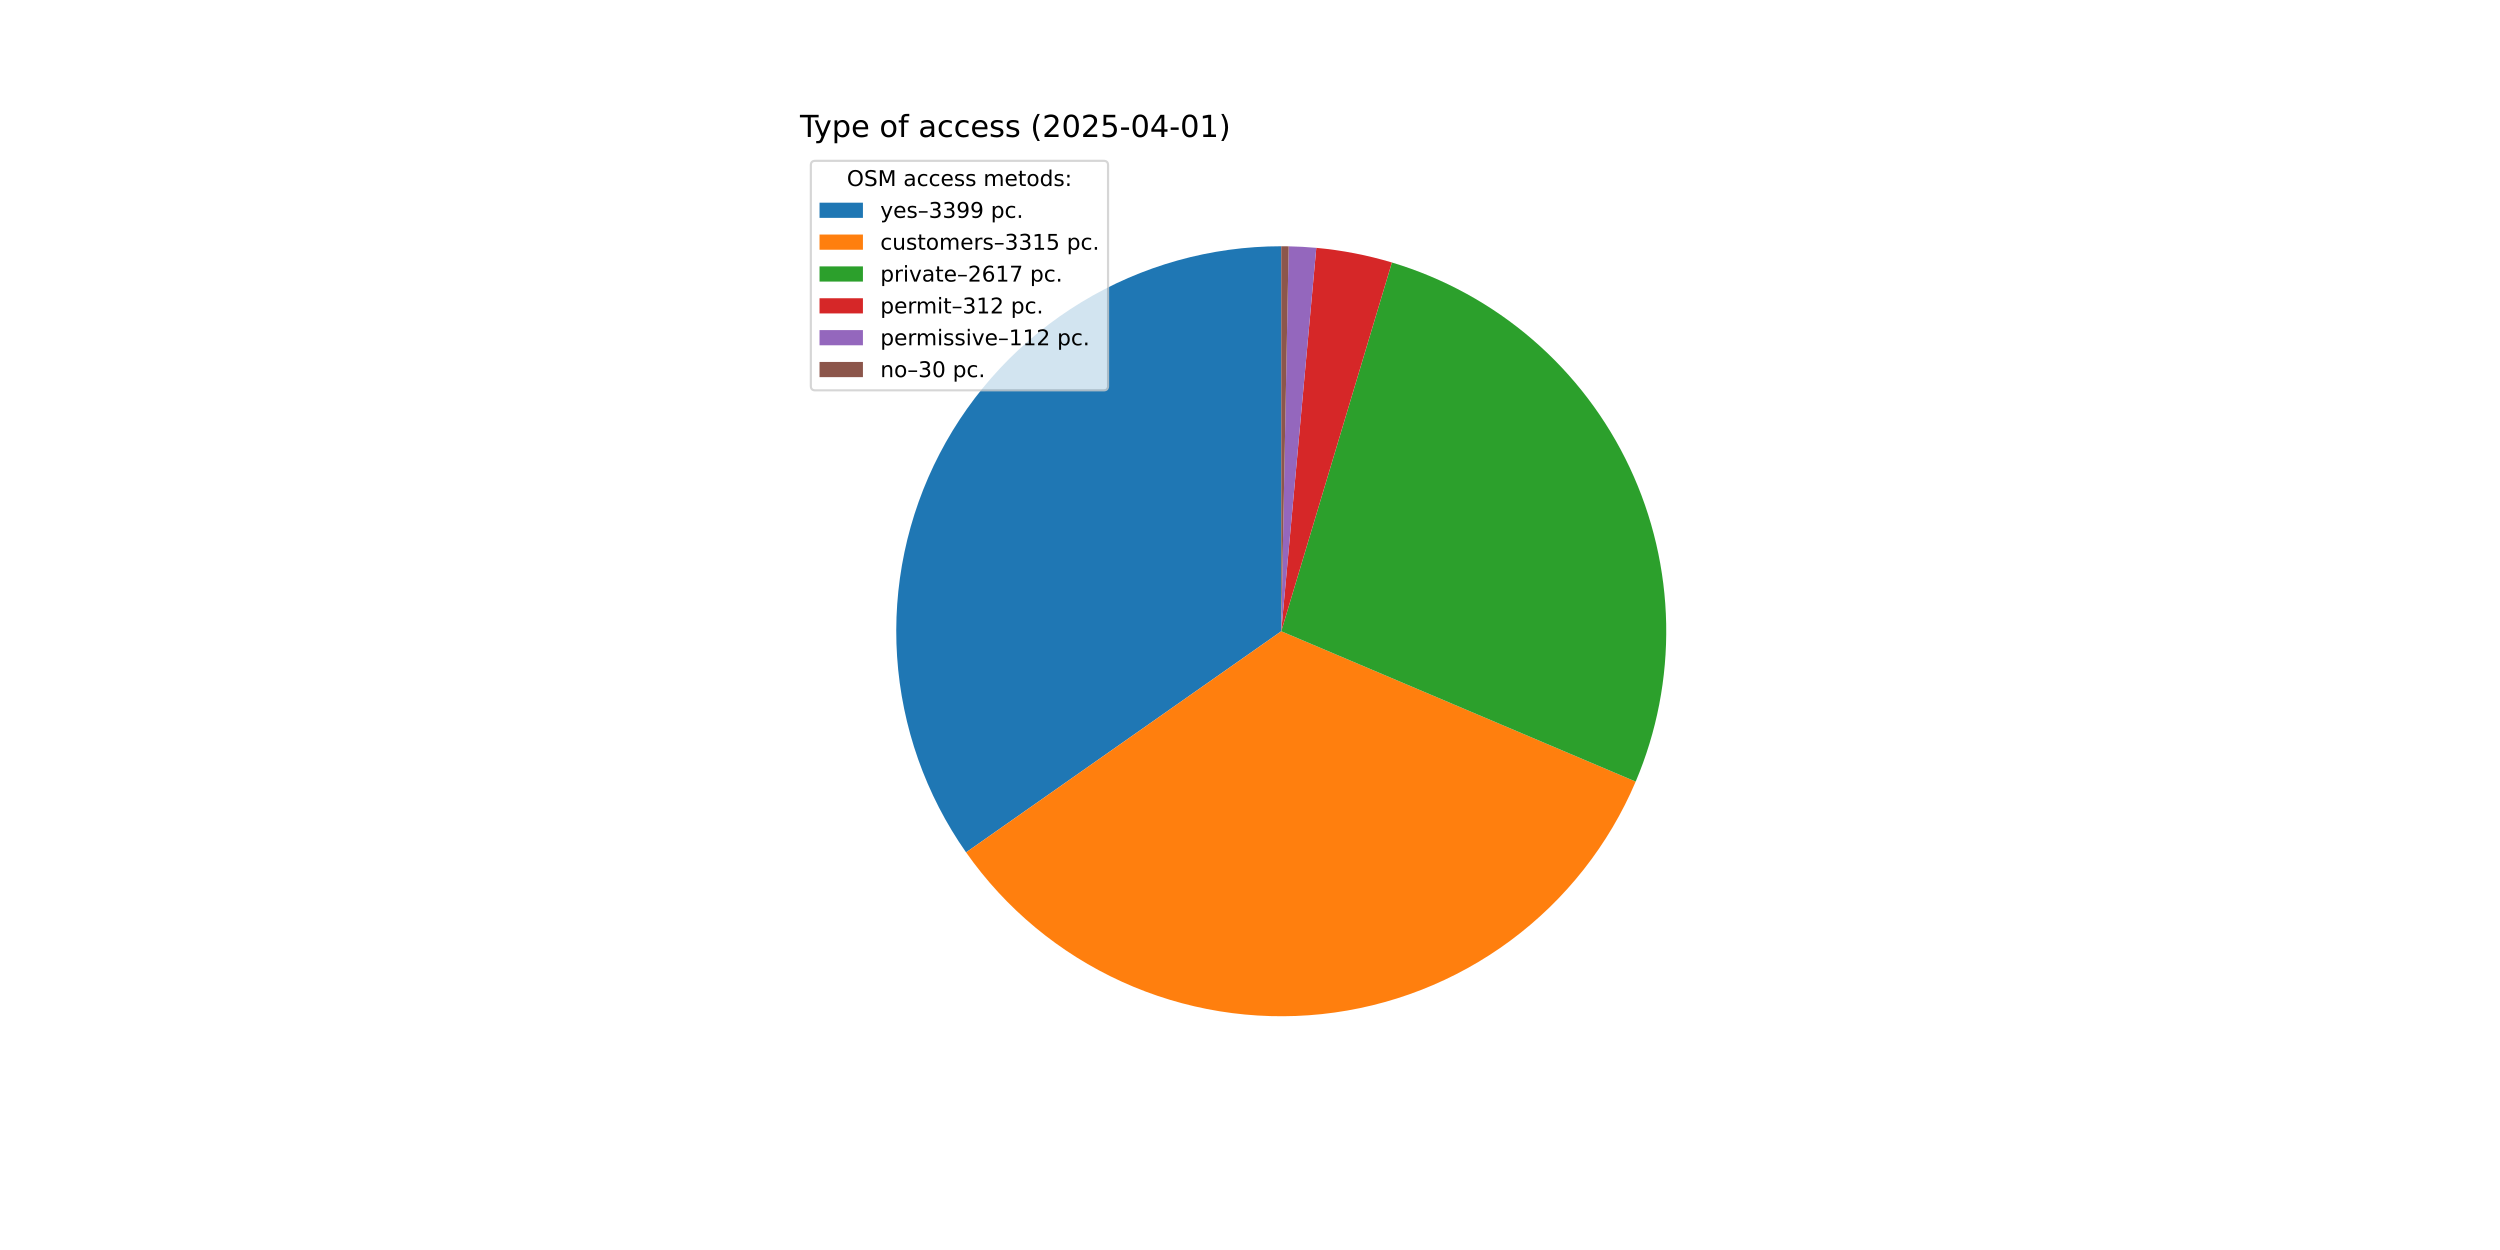
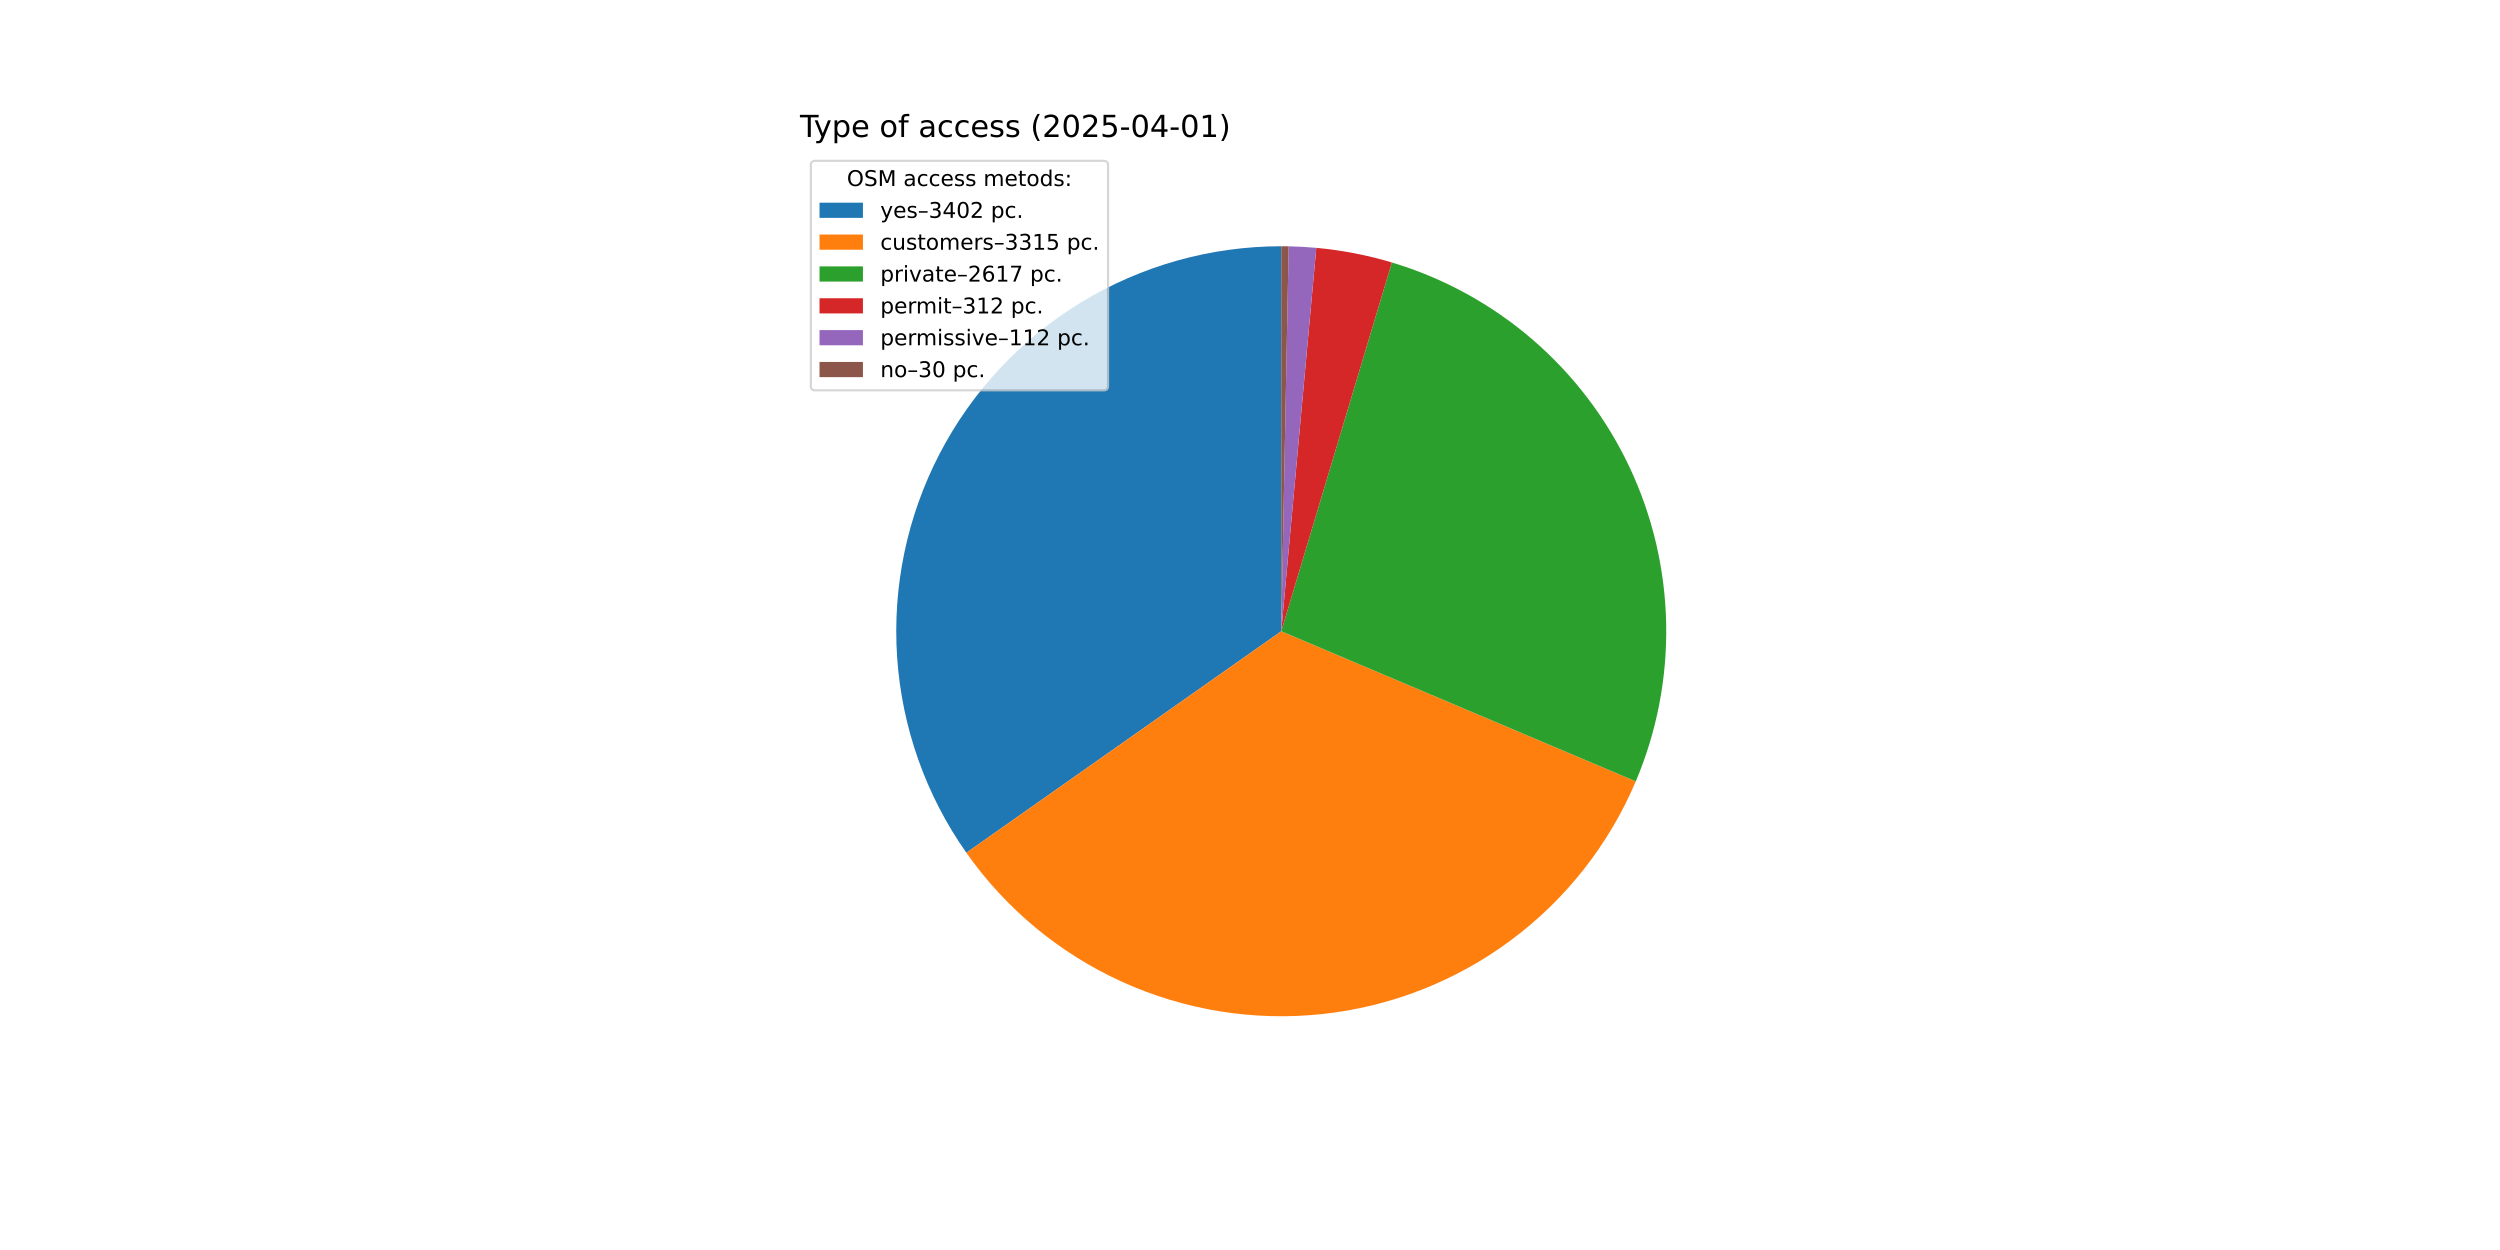
<svg xmlns="http://www.w3.org/2000/svg" xmlns:xlink="http://www.w3.org/1999/xlink" width="1152pt" height="576pt" viewBox="0 0 1152 576" version="1.1">
  <defs>
    <style type="text/css">*{stroke-linejoin: round; stroke-linecap: butt}</style>
  </defs>
  <g id="figure_1">
    <g id="patch_1">
      <path d="M 0 576  L 1152 576  L 1152 0  L 0 0  z " style="fill: #ffffff" />
    </g>
    <g id="axes_1">
      <g id="patch_2">
-         <path d="M 590.4 113.472  C 557.934 113.472 526.082 122.384 498.331 139.233  C 470.579 156.082 447.978 180.23 433 209.034  C 418.022 237.839 411.234 270.21 413.38 302.605  C 415.526 335 426.523 366.193 445.169 392.77  L 590.4 290.88  z " style="fill: #1f77b4" />
+         <path d="M 590.4 113.472  C 557.915 113.472 526.046 122.394 498.283 139.262  C 470.52 156.129 447.917 180.302 432.948 209.133  C 417.98 237.964 411.214 270.36 413.391 302.772  C 415.569 335.184 426.607 366.383 445.298 392.953  L 590.4 290.88  z " style="fill: #1f77b4" />
      </g>
      <g id="patch_3">
-         <path d="M 445.169 392.77  C 463.349 418.684 488.138 439.265 516.952 452.37  C 545.766 465.475 577.569 470.633 609.048 467.305  C 640.527 463.978 670.549 452.285 695.987 433.446  C 721.424 414.606 741.362 389.298 753.723 360.157  L 590.4 290.88  z " style="fill: #ff7f0e" />
+         <path d="M 445.298 392.953  C 463.504 418.835 488.309 439.381 517.128 452.45  C 545.948 465.52 577.746 470.643 609.212 467.288  C 640.678 463.932 670.681 452.218 696.096 433.365  C 721.511 414.512 741.425 389.197 753.765 360.058  L 590.4 290.88  z " style="fill: #ff7f0e" />
      </g>
      <g id="patch_4">
-         <path d="M 753.723 360.157  C 763.46 337.202 768.248 312.45 767.776 287.52  C 767.304 262.589 761.581 238.037 750.982 215.467  C 740.382 192.897 725.143 172.814 706.26 156.53  C 687.377 140.246 665.272 128.124 641.389 120.957  L 590.4 290.88  z " style="fill: #2ca02c" />
+         <path d="M 753.765 360.058  C 763.485 337.104 768.259 312.358 767.775 287.435  C 767.291 262.513 761.559 237.971 750.956 215.411  C 740.352 192.852 725.112 172.779 706.231 156.505  C 687.35 140.23 665.25 128.115 641.374 120.953  L 590.4 290.88  z " style="fill: #2ca02c" />
      </g>
      <g id="patch_5">
-         <path d="M 641.389 120.957  C 635.714 119.254 629.958 117.837 624.141 116.71  C 618.324 115.583 612.454 114.748 606.554 114.209  L 590.4 290.88  z " style="fill: #d62728" />
+         <path d="M 641.374 120.953  C 635.701 119.251 629.946 117.834 624.131 116.708  C 618.316 115.582 612.448 114.748 606.549 114.209  L 590.4 290.88  z " style="fill: #d62728" />
      </g>
      <g id="patch_6">
-         <path d="M 606.554 114.209  C 604.436 114.015 602.315 113.86 600.192 113.742  C 598.069 113.625 595.943 113.546 593.817 113.505  L 590.4 290.88  z " style="fill: #9467bd" />
+         <path d="M 606.549 114.209  C 604.432 114.015 602.312 113.86 600.189 113.742  C 598.067 113.625 595.942 113.546 593.817 113.505  L 590.4 290.88  z " style="fill: #9467bd" />
      </g>
      <g id="patch_7">
-         <path d="M 593.817 113.505  C 593.248 113.494 592.678 113.486 592.109 113.48  C 591.539 113.475 590.97 113.472 590.4 113.472  L 590.4 290.88  z " style="fill: #8c564b" />
+         <path d="M 593.817 113.505  C 593.247 113.494 592.678 113.486 592.108 113.48  C 591.539 113.475 590.97 113.472 590.4 113.472  L 590.4 290.88  z " style="fill: #8c564b" />
      </g>
      <g id="matplotlib.axis_1" />
      <g id="matplotlib.axis_2" />
      <g id="text_1">
        <g transform="translate(368.64 63.12) scale(0.14 -0.14)">
          <defs>
            <path id="DejaVuSans-54" d="M -19 4666  L 3928 4666  L 3928 4134  L 2272 4134  L 2272 0  L 1638 0  L 1638 4134  L -19 4134  L -19 4666  z " transform="scale(0.015625)" />
            <path id="DejaVuSans-79" d="M 2059 -325  Q 1816 -950 1584 -1140  Q 1353 -1331 966 -1331  L 506 -1331  L 506 -850  L 844 -850  Q 1081 -850 1212 -737  Q 1344 -625 1503 -206  L 1606 56  L 191 3500  L 800 3500  L 1894 763  L 2988 3500  L 3597 3500  L 2059 -325  z " transform="scale(0.015625)" />
            <path id="DejaVuSans-70" d="M 1159 525  L 1159 -1331  L 581 -1331  L 581 3500  L 1159 3500  L 1159 2969  Q 1341 3281 1617 3432  Q 1894 3584 2278 3584  Q 2916 3584 3314 3078  Q 3713 2572 3713 1747  Q 3713 922 3314 415  Q 2916 -91 2278 -91  Q 1894 -91 1617 61  Q 1341 213 1159 525  z M 3116 1747  Q 3116 2381 2855 2742  Q 2594 3103 2138 3103  Q 1681 3103 1420 2742  Q 1159 2381 1159 1747  Q 1159 1113 1420 752  Q 1681 391 2138 391  Q 2594 391 2855 752  Q 3116 1113 3116 1747  z " transform="scale(0.015625)" />
            <path id="DejaVuSans-65" d="M 3597 1894  L 3597 1613  L 953 1613  Q 991 1019 1311 708  Q 1631 397 2203 397  Q 2534 397 2845 478  Q 3156 559 3463 722  L 3463 178  Q 3153 47 2828 -22  Q 2503 -91 2169 -91  Q 1331 -91 842 396  Q 353 884 353 1716  Q 353 2575 817 3079  Q 1281 3584 2069 3584  Q 2775 3584 3186 3129  Q 3597 2675 3597 1894  z M 3022 2063  Q 3016 2534 2758 2815  Q 2500 3097 2075 3097  Q 1594 3097 1305 2825  Q 1016 2553 972 2059  L 3022 2063  z " transform="scale(0.015625)" />
            <path id="DejaVuSans-20" transform="scale(0.015625)" />
            <path id="DejaVuSans-6f" d="M 1959 3097  Q 1497 3097 1228 2736  Q 959 2375 959 1747  Q 959 1119 1226 758  Q 1494 397 1959 397  Q 2419 397 2687 759  Q 2956 1122 2956 1747  Q 2956 2369 2687 2733  Q 2419 3097 1959 3097  z M 1959 3584  Q 2709 3584 3137 3096  Q 3566 2609 3566 1747  Q 3566 888 3137 398  Q 2709 -91 1959 -91  Q 1206 -91 779 398  Q 353 888 353 1747  Q 353 2609 779 3096  Q 1206 3584 1959 3584  z " transform="scale(0.015625)" />
            <path id="DejaVuSans-66" d="M 2375 4863  L 2375 4384  L 1825 4384  Q 1516 4384 1395 4259  Q 1275 4134 1275 3809  L 1275 3500  L 2222 3500  L 2222 3053  L 1275 3053  L 1275 0  L 697 0  L 697 3053  L 147 3053  L 147 3500  L 697 3500  L 697 3744  Q 697 4328 969 4595  Q 1241 4863 1831 4863  L 2375 4863  z " transform="scale(0.015625)" />
            <path id="DejaVuSans-61" d="M 2194 1759  Q 1497 1759 1228 1600  Q 959 1441 959 1056  Q 959 750 1161 570  Q 1363 391 1709 391  Q 2188 391 2477 730  Q 2766 1069 2766 1631  L 2766 1759  L 2194 1759  z M 3341 1997  L 3341 0  L 2766 0  L 2766 531  Q 2569 213 2275 61  Q 1981 -91 1556 -91  Q 1019 -91 701 211  Q 384 513 384 1019  Q 384 1609 779 1909  Q 1175 2209 1959 2209  L 2766 2209  L 2766 2266  Q 2766 2663 2505 2880  Q 2244 3097 1772 3097  Q 1472 3097 1187 3025  Q 903 2953 641 2809  L 641 3341  Q 956 3463 1253 3523  Q 1550 3584 1831 3584  Q 2591 3584 2966 3190  Q 3341 2797 3341 1997  z " transform="scale(0.015625)" />
            <path id="DejaVuSans-63" d="M 3122 3366  L 3122 2828  Q 2878 2963 2633 3030  Q 2388 3097 2138 3097  Q 1578 3097 1268 2742  Q 959 2388 959 1747  Q 959 1106 1268 751  Q 1578 397 2138 397  Q 2388 397 2633 464  Q 2878 531 3122 666  L 3122 134  Q 2881 22 2623 -34  Q 2366 -91 2075 -91  Q 1284 -91 818 406  Q 353 903 353 1747  Q 353 2603 823 3093  Q 1294 3584 2113 3584  Q 2378 3584 2631 3529  Q 2884 3475 3122 3366  z " transform="scale(0.015625)" />
            <path id="DejaVuSans-73" d="M 2834 3397  L 2834 2853  Q 2591 2978 2328 3040  Q 2066 3103 1784 3103  Q 1356 3103 1142 2972  Q 928 2841 928 2578  Q 928 2378 1081 2264  Q 1234 2150 1697 2047  L 1894 2003  Q 2506 1872 2764 1633  Q 3022 1394 3022 966  Q 3022 478 2636 193  Q 2250 -91 1575 -91  Q 1294 -91 989 -36  Q 684 19 347 128  L 347 722  Q 666 556 975 473  Q 1284 391 1588 391  Q 1994 391 2212 530  Q 2431 669 2431 922  Q 2431 1156 2273 1281  Q 2116 1406 1581 1522  L 1381 1569  Q 847 1681 609 1914  Q 372 2147 372 2553  Q 372 3047 722 3315  Q 1072 3584 1716 3584  Q 2034 3584 2315 3537  Q 2597 3491 2834 3397  z " transform="scale(0.015625)" />
            <path id="DejaVuSans-28" d="M 1984 4856  Q 1566 4138 1362 3434  Q 1159 2731 1159 2009  Q 1159 1288 1364 580  Q 1569 -128 1984 -844  L 1484 -844  Q 1016 -109 783 600  Q 550 1309 550 2009  Q 550 2706 781 3412  Q 1013 4119 1484 4856  L 1984 4856  z " transform="scale(0.015625)" />
            <path id="DejaVuSans-32" d="M 1228 531  L 3431 531  L 3431 0  L 469 0  L 469 531  Q 828 903 1448 1529  Q 2069 2156 2228 2338  Q 2531 2678 2651 2914  Q 2772 3150 2772 3378  Q 2772 3750 2511 3984  Q 2250 4219 1831 4219  Q 1534 4219 1204 4116  Q 875 4013 500 3803  L 500 4441  Q 881 4594 1212 4672  Q 1544 4750 1819 4750  Q 2544 4750 2975 4387  Q 3406 4025 3406 3419  Q 3406 3131 3298 2873  Q 3191 2616 2906 2266  Q 2828 2175 2409 1742  Q 1991 1309 1228 531  z " transform="scale(0.015625)" />
            <path id="DejaVuSans-30" d="M 2034 4250  Q 1547 4250 1301 3770  Q 1056 3291 1056 2328  Q 1056 1369 1301 889  Q 1547 409 2034 409  Q 2525 409 2770 889  Q 3016 1369 3016 2328  Q 3016 3291 2770 3770  Q 2525 4250 2034 4250  z M 2034 4750  Q 2819 4750 3233 4129  Q 3647 3509 3647 2328  Q 3647 1150 3233 529  Q 2819 -91 2034 -91  Q 1250 -91 836 529  Q 422 1150 422 2328  Q 422 3509 836 4129  Q 1250 4750 2034 4750  z " transform="scale(0.015625)" />
            <path id="DejaVuSans-35" d="M 691 4666  L 3169 4666  L 3169 4134  L 1269 4134  L 1269 2991  Q 1406 3038 1543 3061  Q 1681 3084 1819 3084  Q 2600 3084 3056 2656  Q 3513 2228 3513 1497  Q 3513 744 3044 326  Q 2575 -91 1722 -91  Q 1428 -91 1123 -41  Q 819 9 494 109  L 494 744  Q 775 591 1075 516  Q 1375 441 1709 441  Q 2250 441 2565 725  Q 2881 1009 2881 1497  Q 2881 1984 2565 2268  Q 2250 2553 1709 2553  Q 1456 2553 1204 2497  Q 953 2441 691 2322  L 691 4666  z " transform="scale(0.015625)" />
            <path id="DejaVuSans-2d" d="M 313 2009  L 1997 2009  L 1997 1497  L 313 1497  L 313 2009  z " transform="scale(0.015625)" />
            <path id="DejaVuSans-34" d="M 2419 4116  L 825 1625  L 2419 1625  L 2419 4116  z M 2253 4666  L 3047 4666  L 3047 1625  L 3713 1625  L 3713 1100  L 3047 1100  L 3047 0  L 2419 0  L 2419 1100  L 313 1100  L 313 1709  L 2253 4666  z " transform="scale(0.015625)" />
            <path id="DejaVuSans-31" d="M 794 531  L 1825 531  L 1825 4091  L 703 3866  L 703 4441  L 1819 4666  L 2450 4666  L 2450 531  L 3481 531  L 3481 0  L 794 0  L 794 531  z " transform="scale(0.015625)" />
            <path id="DejaVuSans-29" d="M 513 4856  L 1013 4856  Q 1481 4119 1714 3412  Q 1947 2706 1947 2009  Q 1947 1309 1714 600  Q 1481 -109 1013 -844  L 513 -844  Q 928 -128 1133 580  Q 1338 1288 1338 2009  Q 1338 2731 1133 3434  Q 928 4138 513 4856  z " transform="scale(0.015625)" />
          </defs>
          <use xlink:href="#DejaVuSans-54" />
          <use xlink:href="#DejaVuSans-79" x="45.459" />
          <use xlink:href="#DejaVuSans-70" x="104.639" />
          <use xlink:href="#DejaVuSans-65" x="168.115" />
          <use xlink:href="#DejaVuSans-20" x="229.639" />
          <use xlink:href="#DejaVuSans-6f" x="261.426" />
          <use xlink:href="#DejaVuSans-66" x="322.607" />
          <use xlink:href="#DejaVuSans-20" x="357.812" />
          <use xlink:href="#DejaVuSans-61" x="389.6" />
          <use xlink:href="#DejaVuSans-63" x="450.879" />
          <use xlink:href="#DejaVuSans-63" x="505.859" />
          <use xlink:href="#DejaVuSans-65" x="560.84" />
          <use xlink:href="#DejaVuSans-73" x="622.363" />
          <use xlink:href="#DejaVuSans-73" x="674.463" />
          <use xlink:href="#DejaVuSans-20" x="726.562" />
          <use xlink:href="#DejaVuSans-28" x="758.35" />
          <use xlink:href="#DejaVuSans-32" x="797.363" />
          <use xlink:href="#DejaVuSans-30" x="860.986" />
          <use xlink:href="#DejaVuSans-32" x="924.609" />
          <use xlink:href="#DejaVuSans-35" x="988.232" />
          <use xlink:href="#DejaVuSans-2d" x="1051.855" />
          <use xlink:href="#DejaVuSans-30" x="1087.939" />
          <use xlink:href="#DejaVuSans-34" x="1151.562" />
          <use xlink:href="#DejaVuSans-2d" x="1215.186" />
          <use xlink:href="#DejaVuSans-30" x="1251.27" />
          <use xlink:href="#DejaVuSans-31" x="1314.893" />
          <use xlink:href="#DejaVuSans-29" x="1378.516" />
        </g>
      </g>
      <g id="legend_1">
        <g id="patch_8">
          <path d="M 375.64 179.867  L 508.592 179.867  Q 510.592 179.867 510.592 177.867  L 510.592 76.12  Q 510.592 74.12 508.592 74.12  L 375.64 74.12  Q 373.64 74.12 373.64 76.12  L 373.64 177.867  Q 373.64 179.867 375.64 179.867  z " style="fill: #ffffff; opacity: 0.8; stroke: #cccccc; stroke-linejoin: miter" />
        </g>
        <g id="text_2">
          <g transform="translate(390.2353 85.71844) scale(0.1 -0.1)">
            <defs>
              <path id="DejaVuSans-4f" d="M 2522 4238  Q 1834 4238 1429 3725  Q 1025 3213 1025 2328  Q 1025 1447 1429 934  Q 1834 422 2522 422  Q 3209 422 3611 934  Q 4013 1447 4013 2328  Q 4013 3213 3611 3725  Q 3209 4238 2522 4238  z M 2522 4750  Q 3503 4750 4090 4092  Q 4678 3434 4678 2328  Q 4678 1225 4090 567  Q 3503 -91 2522 -91  Q 1538 -91 948 565  Q 359 1222 359 2328  Q 359 3434 948 4092  Q 1538 4750 2522 4750  z " transform="scale(0.015625)" />
              <path id="DejaVuSans-53" d="M 3425 4513  L 3425 3897  Q 3066 4069 2747 4153  Q 2428 4238 2131 4238  Q 1616 4238 1336 4038  Q 1056 3838 1056 3469  Q 1056 3159 1242 3001  Q 1428 2844 1947 2747  L 2328 2669  Q 3034 2534 3370 2195  Q 3706 1856 3706 1288  Q 3706 609 3251 259  Q 2797 -91 1919 -91  Q 1588 -91 1214 -16  Q 841 59 441 206  L 441 856  Q 825 641 1194 531  Q 1563 422 1919 422  Q 2459 422 2753 634  Q 3047 847 3047 1241  Q 3047 1584 2836 1778  Q 2625 1972 2144 2069  L 1759 2144  Q 1053 2284 737 2584  Q 422 2884 422 3419  Q 422 4038 858 4394  Q 1294 4750 2059 4750  Q 2388 4750 2728 4690  Q 3069 4631 3425 4513  z " transform="scale(0.015625)" />
              <path id="DejaVuSans-4d" d="M 628 4666  L 1569 4666  L 2759 1491  L 3956 4666  L 4897 4666  L 4897 0  L 4281 0  L 4281 4097  L 3078 897  L 2444 897  L 1241 4097  L 1241 0  L 628 0  L 628 4666  z " transform="scale(0.015625)" />
              <path id="DejaVuSans-6d" d="M 3328 2828  Q 3544 3216 3844 3400  Q 4144 3584 4550 3584  Q 5097 3584 5394 3201  Q 5691 2819 5691 2113  L 5691 0  L 5113 0  L 5113 2094  Q 5113 2597 4934 2840  Q 4756 3084 4391 3084  Q 3944 3084 3684 2787  Q 3425 2491 3425 1978  L 3425 0  L 2847 0  L 2847 2094  Q 2847 2600 2669 2842  Q 2491 3084 2119 3084  Q 1678 3084 1418 2786  Q 1159 2488 1159 1978  L 1159 0  L 581 0  L 581 3500  L 1159 3500  L 1159 2956  Q 1356 3278 1631 3431  Q 1906 3584 2284 3584  Q 2666 3584 2933 3390  Q 3200 3197 3328 2828  z " transform="scale(0.015625)" />
              <path id="DejaVuSans-74" d="M 1172 4494  L 1172 3500  L 2356 3500  L 2356 3053  L 1172 3053  L 1172 1153  Q 1172 725 1289 603  Q 1406 481 1766 481  L 2356 481  L 2356 0  L 1766 0  Q 1100 0 847 248  Q 594 497 594 1153  L 594 3053  L 172 3053  L 172 3500  L 594 3500  L 594 4494  L 1172 4494  z " transform="scale(0.015625)" />
              <path id="DejaVuSans-64" d="M 2906 2969  L 2906 4863  L 3481 4863  L 3481 0  L 2906 0  L 2906 525  Q 2725 213 2448 61  Q 2172 -91 1784 -91  Q 1150 -91 751 415  Q 353 922 353 1747  Q 353 2572 751 3078  Q 1150 3584 1784 3584  Q 2172 3584 2448 3432  Q 2725 3281 2906 2969  z M 947 1747  Q 947 1113 1208 752  Q 1469 391 1925 391  Q 2381 391 2643 752  Q 2906 1113 2906 1747  Q 2906 2381 2643 2742  Q 2381 3103 1925 3103  Q 1469 3103 1208 2742  Q 947 2381 947 1747  z " transform="scale(0.015625)" />
              <path id="DejaVuSans-3a" d="M 750 794  L 1409 794  L 1409 0  L 750 0  L 750 794  z M 750 3309  L 1409 3309  L 1409 2516  L 750 2516  L 750 3309  z " transform="scale(0.015625)" />
            </defs>
            <use xlink:href="#DejaVuSans-4f" />
            <use xlink:href="#DejaVuSans-53" x="78.711" />
            <use xlink:href="#DejaVuSans-4d" x="142.188" />
            <use xlink:href="#DejaVuSans-20" x="228.467" />
            <use xlink:href="#DejaVuSans-61" x="260.254" />
            <use xlink:href="#DejaVuSans-63" x="321.533" />
            <use xlink:href="#DejaVuSans-63" x="376.514" />
            <use xlink:href="#DejaVuSans-65" x="431.494" />
            <use xlink:href="#DejaVuSans-73" x="493.018" />
            <use xlink:href="#DejaVuSans-73" x="545.117" />
            <use xlink:href="#DejaVuSans-20" x="597.217" />
            <use xlink:href="#DejaVuSans-6d" x="629.004" />
            <use xlink:href="#DejaVuSans-65" x="726.416" />
            <use xlink:href="#DejaVuSans-74" x="787.939" />
            <use xlink:href="#DejaVuSans-6f" x="827.148" />
            <use xlink:href="#DejaVuSans-64" x="888.33" />
            <use xlink:href="#DejaVuSans-73" x="951.807" />
            <use xlink:href="#DejaVuSans-3a" x="1003.906" />
          </g>
        </g>
        <g id="patch_9">
          <path d="M 377.64 100.397  L 397.64 100.397  L 397.64 93.397  L 377.64 93.397  z " style="fill: #1f77b4" />
        </g>
        <g id="text_3">
          <g transform="translate(405.64 100.3966) scale(0.1 -0.1)">
            <defs>
              <path id="DejaVuSans-2013" d="M 313 1978  L 2888 1978  L 2888 1528  L 313 1528  L 313 1978  z " transform="scale(0.015625)" />
              <path id="DejaVuSans-33" d="M 2597 2516  Q 3050 2419 3304 2112  Q 3559 1806 3559 1356  Q 3559 666 3084 287  Q 2609 -91 1734 -91  Q 1441 -91 1130 -33  Q 819 25 488 141  L 488 750  Q 750 597 1062 519  Q 1375 441 1716 441  Q 2309 441 2620 675  Q 2931 909 2931 1356  Q 2931 1769 2642 2001  Q 2353 2234 1838 2234  L 1294 2234  L 1294 2753  L 1863 2753  Q 2328 2753 2575 2939  Q 2822 3125 2822 3475  Q 2822 3834 2567 4026  Q 2313 4219 1838 4219  Q 1578 4219 1281 4162  Q 984 4106 628 3988  L 628 4550  Q 988 4650 1302 4700  Q 1616 4750 1894 4750  Q 2613 4750 3031 4423  Q 3450 4097 3450 3541  Q 3450 3153 3228 2886  Q 3006 2619 2597 2516  z " transform="scale(0.015625)" />
-               <path id="DejaVuSans-39" d="M 703 97  L 703 672  Q 941 559 1184 500  Q 1428 441 1663 441  Q 2288 441 2617 861  Q 2947 1281 2994 2138  Q 2813 1869 2534 1725  Q 2256 1581 1919 1581  Q 1219 1581 811 2004  Q 403 2428 403 3163  Q 403 3881 828 4315  Q 1253 4750 1959 4750  Q 2769 4750 3195 4129  Q 3622 3509 3622 2328  Q 3622 1225 3098 567  Q 2575 -91 1691 -91  Q 1453 -91 1209 -44  Q 966 3 703 97  z M 1959 2075  Q 2384 2075 2632 2365  Q 2881 2656 2881 3163  Q 2881 3666 2632 3958  Q 2384 4250 1959 4250  Q 1534 4250 1286 3958  Q 1038 3666 1038 3163  Q 1038 2656 1286 2365  Q 1534 2075 1959 2075  z " transform="scale(0.015625)" />
              <path id="DejaVuSans-2e" d="M 684 794  L 1344 794  L 1344 0  L 684 0  L 684 794  z " transform="scale(0.015625)" />
            </defs>
            <use xlink:href="#DejaVuSans-79" />
            <use xlink:href="#DejaVuSans-65" x="59.18" />
            <use xlink:href="#DejaVuSans-73" x="120.703" />
            <use xlink:href="#DejaVuSans-2013" x="172.803" />
            <use xlink:href="#DejaVuSans-33" x="222.803" />
-             <use xlink:href="#DejaVuSans-33" x="286.426" />
-             <use xlink:href="#DejaVuSans-39" x="350.049" />
-             <use xlink:href="#DejaVuSans-39" x="413.672" />
+             <use xlink:href="#DejaVuSans-34" x="286.426" />
+             <use xlink:href="#DejaVuSans-30" x="350.049" />
+             <use xlink:href="#DejaVuSans-32" x="413.672" />
            <use xlink:href="#DejaVuSans-20" x="477.295" />
            <use xlink:href="#DejaVuSans-70" x="509.082" />
            <use xlink:href="#DejaVuSans-63" x="572.559" />
            <use xlink:href="#DejaVuSans-2e" x="627.539" />
          </g>
        </g>
        <g id="patch_10">
          <path d="M 377.64 115.075  L 397.64 115.075  L 397.64 108.075  L 377.64 108.075  z " style="fill: #ff7f0e" />
        </g>
        <g id="text_4">
          <g transform="translate(405.64 115.0747) scale(0.1 -0.1)">
            <defs>
              <path id="DejaVuSans-75" d="M 544 1381  L 544 3500  L 1119 3500  L 1119 1403  Q 1119 906 1312 657  Q 1506 409 1894 409  Q 2359 409 2629 706  Q 2900 1003 2900 1516  L 2900 3500  L 3475 3500  L 3475 0  L 2900 0  L 2900 538  Q 2691 219 2414 64  Q 2138 -91 1772 -91  Q 1169 -91 856 284  Q 544 659 544 1381  z M 1991 3584  L 1991 3584  z " transform="scale(0.015625)" />
              <path id="DejaVuSans-72" d="M 2631 2963  Q 2534 3019 2420 3045  Q 2306 3072 2169 3072  Q 1681 3072 1420 2755  Q 1159 2438 1159 1844  L 1159 0  L 581 0  L 581 3500  L 1159 3500  L 1159 2956  Q 1341 3275 1631 3429  Q 1922 3584 2338 3584  Q 2397 3584 2469 3576  Q 2541 3569 2628 3553  L 2631 2963  z " transform="scale(0.015625)" />
            </defs>
            <use xlink:href="#DejaVuSans-63" />
            <use xlink:href="#DejaVuSans-75" x="54.98" />
            <use xlink:href="#DejaVuSans-73" x="118.359" />
            <use xlink:href="#DejaVuSans-74" x="170.459" />
            <use xlink:href="#DejaVuSans-6f" x="209.668" />
            <use xlink:href="#DejaVuSans-6d" x="270.85" />
            <use xlink:href="#DejaVuSans-65" x="368.262" />
            <use xlink:href="#DejaVuSans-72" x="429.785" />
            <use xlink:href="#DejaVuSans-73" x="470.898" />
            <use xlink:href="#DejaVuSans-2013" x="522.998" />
            <use xlink:href="#DejaVuSans-33" x="572.998" />
            <use xlink:href="#DejaVuSans-33" x="636.621" />
            <use xlink:href="#DejaVuSans-31" x="700.244" />
            <use xlink:href="#DejaVuSans-35" x="763.867" />
            <use xlink:href="#DejaVuSans-20" x="827.49" />
            <use xlink:href="#DejaVuSans-70" x="859.277" />
            <use xlink:href="#DejaVuSans-63" x="922.754" />
            <use xlink:href="#DejaVuSans-2e" x="977.734" />
          </g>
        </g>
        <g id="patch_11">
          <path d="M 377.64 129.753  L 397.64 129.753  L 397.64 122.753  L 377.64 122.753  z " style="fill: #2ca02c" />
        </g>
        <g id="text_5">
          <g transform="translate(405.64 129.7528) scale(0.1 -0.1)">
            <defs>
              <path id="DejaVuSans-69" d="M 603 3500  L 1178 3500  L 1178 0  L 603 0  L 603 3500  z M 603 4863  L 1178 4863  L 1178 4134  L 603 4134  L 603 4863  z " transform="scale(0.015625)" />
              <path id="DejaVuSans-76" d="M 191 3500  L 800 3500  L 1894 563  L 2988 3500  L 3597 3500  L 2284 0  L 1503 0  L 191 3500  z " transform="scale(0.015625)" />
              <path id="DejaVuSans-36" d="M 2113 2584  Q 1688 2584 1439 2293  Q 1191 2003 1191 1497  Q 1191 994 1439 701  Q 1688 409 2113 409  Q 2538 409 2786 701  Q 3034 994 3034 1497  Q 3034 2003 2786 2293  Q 2538 2584 2113 2584  z M 3366 4563  L 3366 3988  Q 3128 4100 2886 4159  Q 2644 4219 2406 4219  Q 1781 4219 1451 3797  Q 1122 3375 1075 2522  Q 1259 2794 1537 2939  Q 1816 3084 2150 3084  Q 2853 3084 3261 2657  Q 3669 2231 3669 1497  Q 3669 778 3244 343  Q 2819 -91 2113 -91  Q 1303 -91 875 529  Q 447 1150 447 2328  Q 447 3434 972 4092  Q 1497 4750 2381 4750  Q 2619 4750 2861 4703  Q 3103 4656 3366 4563  z " transform="scale(0.015625)" />
              <path id="DejaVuSans-37" d="M 525 4666  L 3525 4666  L 3525 4397  L 1831 0  L 1172 0  L 2766 4134  L 525 4134  L 525 4666  z " transform="scale(0.015625)" />
            </defs>
            <use xlink:href="#DejaVuSans-70" />
            <use xlink:href="#DejaVuSans-72" x="63.477" />
            <use xlink:href="#DejaVuSans-69" x="104.59" />
            <use xlink:href="#DejaVuSans-76" x="132.373" />
            <use xlink:href="#DejaVuSans-61" x="191.553" />
            <use xlink:href="#DejaVuSans-74" x="252.832" />
            <use xlink:href="#DejaVuSans-65" x="292.041" />
            <use xlink:href="#DejaVuSans-2013" x="353.564" />
            <use xlink:href="#DejaVuSans-32" x="403.564" />
            <use xlink:href="#DejaVuSans-36" x="467.188" />
            <use xlink:href="#DejaVuSans-31" x="530.811" />
            <use xlink:href="#DejaVuSans-37" x="594.434" />
            <use xlink:href="#DejaVuSans-20" x="658.057" />
            <use xlink:href="#DejaVuSans-70" x="689.844" />
            <use xlink:href="#DejaVuSans-63" x="753.32" />
            <use xlink:href="#DejaVuSans-2e" x="808.301" />
          </g>
        </g>
        <g id="patch_12">
          <path d="M 377.64 144.431  L 397.64 144.431  L 397.64 137.431  L 377.64 137.431  z " style="fill: #d62728" />
        </g>
        <g id="text_6">
          <g transform="translate(405.64 144.4309) scale(0.1 -0.1)">
            <use xlink:href="#DejaVuSans-70" />
            <use xlink:href="#DejaVuSans-65" x="63.477" />
            <use xlink:href="#DejaVuSans-72" x="125" />
            <use xlink:href="#DejaVuSans-6d" x="164.363" />
            <use xlink:href="#DejaVuSans-69" x="261.775" />
            <use xlink:href="#DejaVuSans-74" x="289.559" />
            <use xlink:href="#DejaVuSans-2013" x="328.768" />
            <use xlink:href="#DejaVuSans-33" x="378.768" />
            <use xlink:href="#DejaVuSans-31" x="442.391" />
            <use xlink:href="#DejaVuSans-32" x="506.014" />
            <use xlink:href="#DejaVuSans-20" x="569.637" />
            <use xlink:href="#DejaVuSans-70" x="601.424" />
            <use xlink:href="#DejaVuSans-63" x="664.9" />
            <use xlink:href="#DejaVuSans-2e" x="719.881" />
          </g>
        </g>
        <g id="patch_13">
          <path d="M 377.64 159.109  L 397.64 159.109  L 397.64 152.109  L 377.64 152.109  z " style="fill: #9467bd" />
        </g>
        <g id="text_7">
          <g transform="translate(405.64 159.1091) scale(0.1 -0.1)">
            <use xlink:href="#DejaVuSans-70" />
            <use xlink:href="#DejaVuSans-65" x="63.477" />
            <use xlink:href="#DejaVuSans-72" x="125" />
            <use xlink:href="#DejaVuSans-6d" x="164.363" />
            <use xlink:href="#DejaVuSans-69" x="261.775" />
            <use xlink:href="#DejaVuSans-73" x="289.559" />
            <use xlink:href="#DejaVuSans-73" x="341.658" />
            <use xlink:href="#DejaVuSans-69" x="393.758" />
            <use xlink:href="#DejaVuSans-76" x="421.541" />
            <use xlink:href="#DejaVuSans-65" x="480.721" />
            <use xlink:href="#DejaVuSans-2013" x="542.244" />
            <use xlink:href="#DejaVuSans-31" x="592.244" />
            <use xlink:href="#DejaVuSans-31" x="655.867" />
            <use xlink:href="#DejaVuSans-32" x="719.49" />
            <use xlink:href="#DejaVuSans-20" x="783.113" />
            <use xlink:href="#DejaVuSans-70" x="814.9" />
            <use xlink:href="#DejaVuSans-63" x="878.377" />
            <use xlink:href="#DejaVuSans-2e" x="933.357" />
          </g>
        </g>
        <g id="patch_14">
          <path d="M 377.64 173.787  L 397.64 173.787  L 397.64 166.787  L 377.64 166.787  z " style="fill: #8c564b" />
        </g>
        <g id="text_8">
          <g transform="translate(405.64 173.7872) scale(0.1 -0.1)">
            <defs>
              <path id="DejaVuSans-6e" d="M 3513 2113  L 3513 0  L 2938 0  L 2938 2094  Q 2938 2591 2744 2837  Q 2550 3084 2163 3084  Q 1697 3084 1428 2787  Q 1159 2491 1159 1978  L 1159 0  L 581 0  L 581 3500  L 1159 3500  L 1159 2956  Q 1366 3272 1645 3428  Q 1925 3584 2291 3584  Q 2894 3584 3203 3211  Q 3513 2838 3513 2113  z " transform="scale(0.015625)" />
            </defs>
            <use xlink:href="#DejaVuSans-6e" />
            <use xlink:href="#DejaVuSans-6f" x="63.379" />
            <use xlink:href="#DejaVuSans-2013" x="124.561" />
            <use xlink:href="#DejaVuSans-33" x="174.561" />
            <use xlink:href="#DejaVuSans-30" x="238.184" />
            <use xlink:href="#DejaVuSans-20" x="301.807" />
            <use xlink:href="#DejaVuSans-70" x="333.594" />
            <use xlink:href="#DejaVuSans-63" x="397.07" />
            <use xlink:href="#DejaVuSans-2e" x="452.051" />
          </g>
        </g>
      </g>
    </g>
  </g>
</svg>
